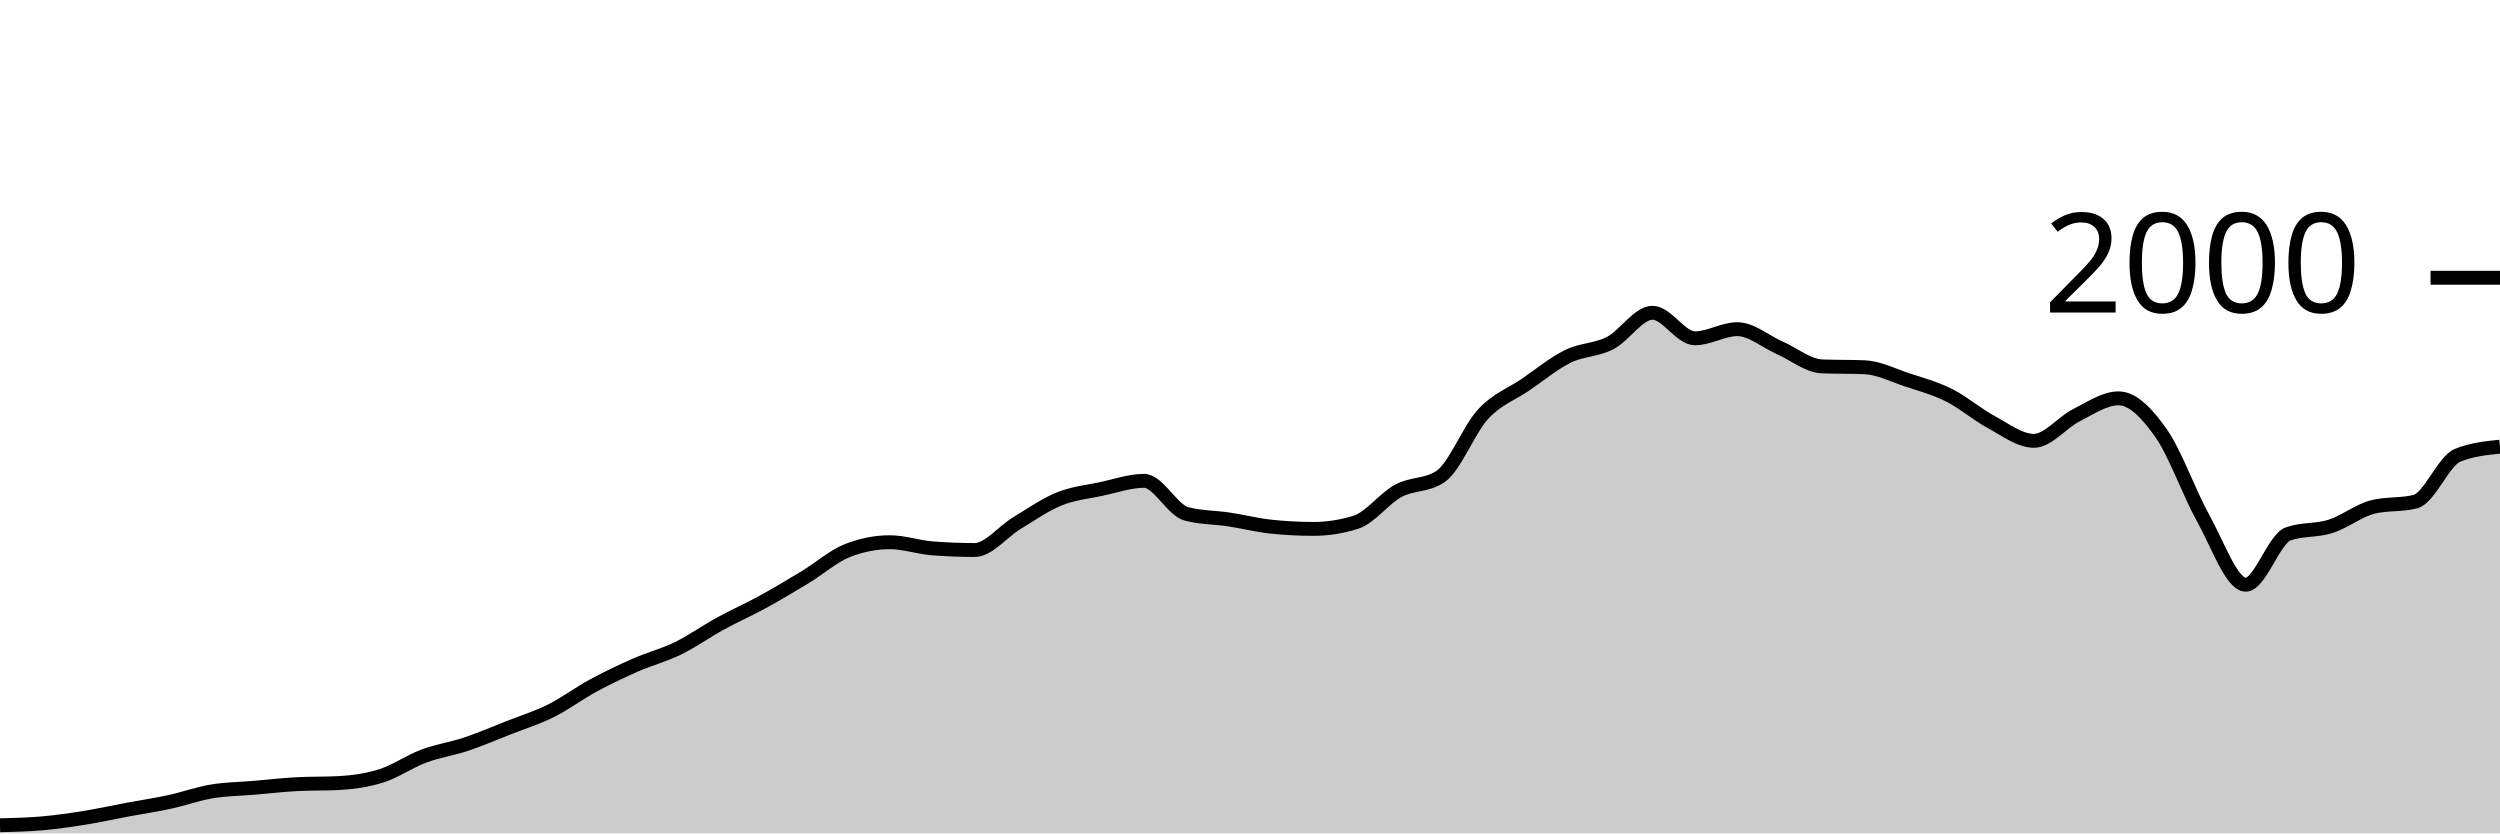
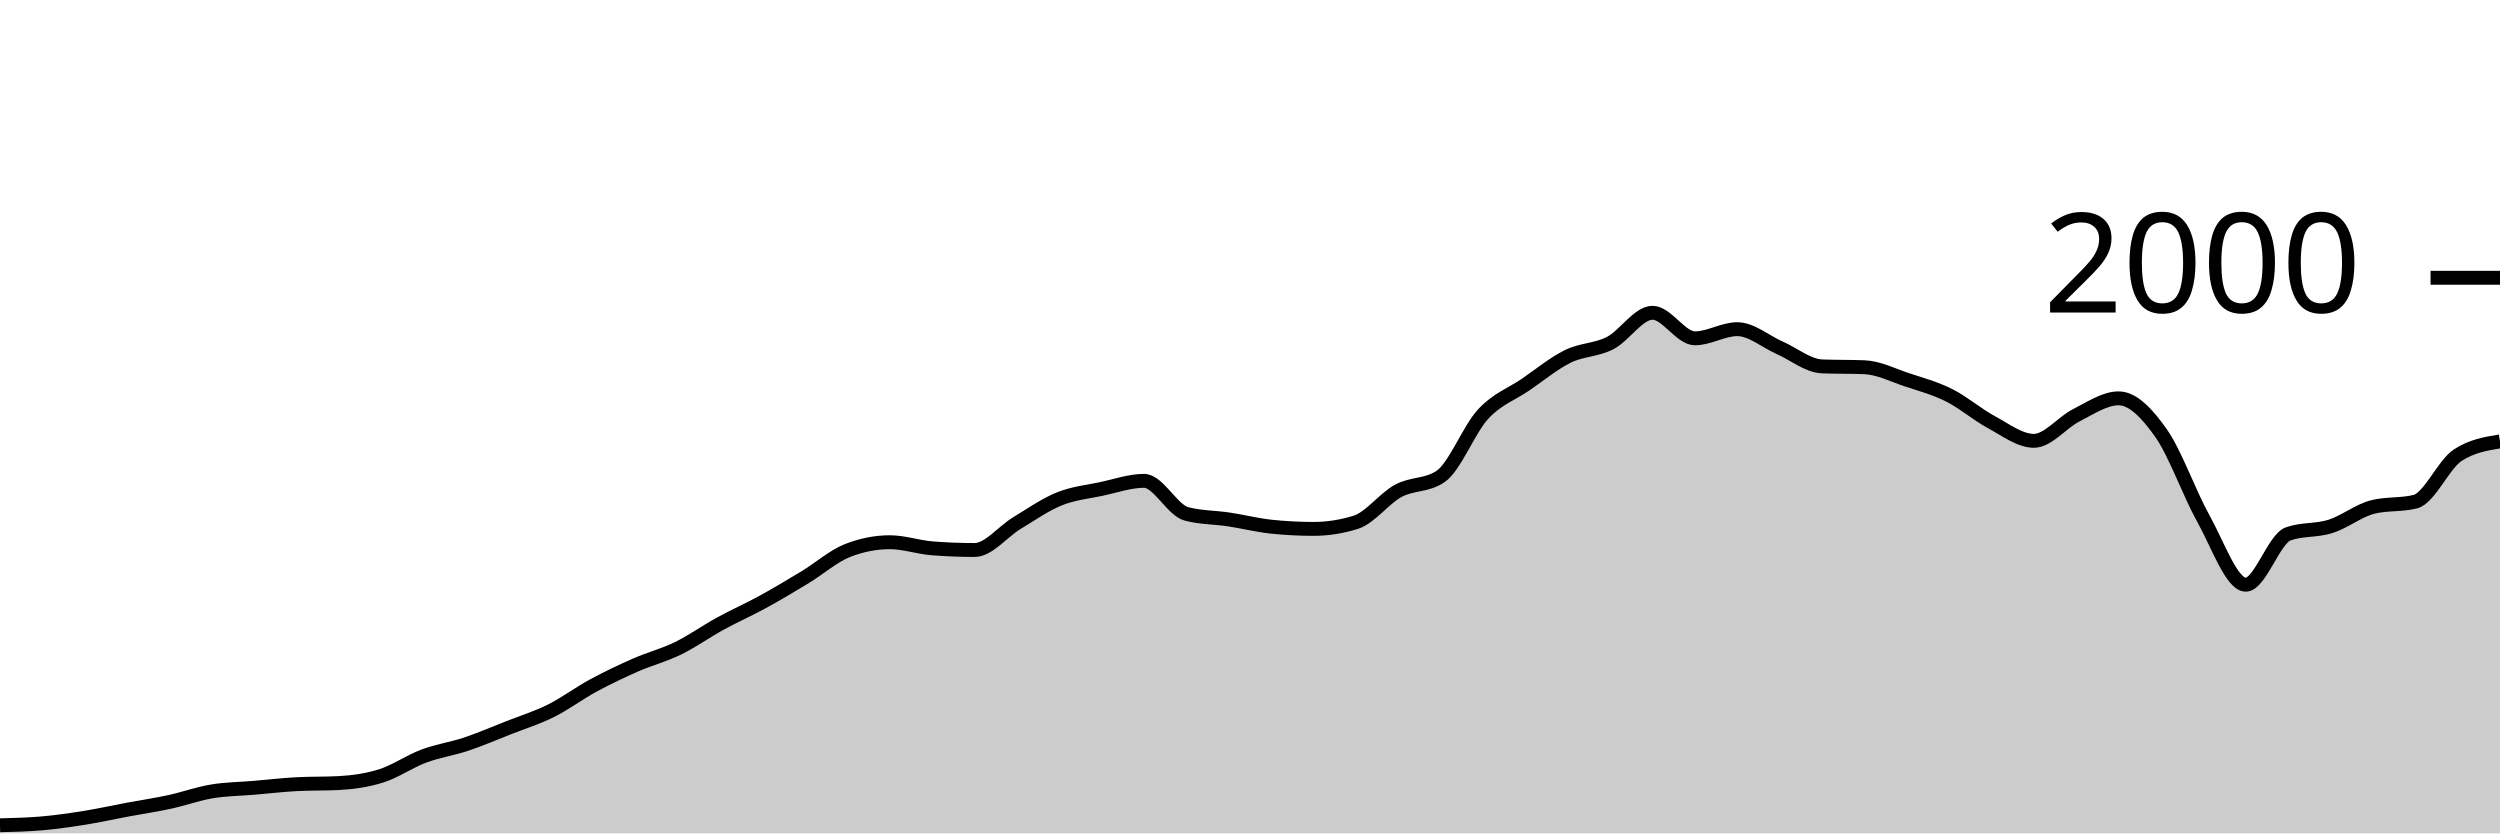
<svg xmlns="http://www.w3.org/2000/svg" viewBox="0 0 180 60">
  <g transform="translate(0,20)">
-     <path class="area" fill="rgba(0, 0, 0, 0.2)" d="M0,39.42C1.017,39.395,2.034,39.37,3.051,39.28C4.068,39.19,5.085,39.043,6.102,38.88C7.119,38.717,8.136,38.49,9.153,38.3C10.169,38.11,11.186,37.96,12.203,37.74C13.22,37.52,14.237,37.15,15.254,36.98C16.271,36.81,17.288,36.807,18.305,36.72C19.322,36.633,20.339,36.513,21.356,36.46C22.373,36.407,23.39,36.433,24.407,36.38C25.424,36.327,26.441,36.183,27.458,35.86C28.475,35.537,29.492,34.82,30.508,34.44C31.525,34.06,32.542,33.92,33.559,33.58C34.576,33.24,35.593,32.8,36.61,32.4C37.627,32,38.644,31.687,39.661,31.18C40.678,30.673,41.695,29.91,42.712,29.36C43.729,28.81,44.746,28.327,45.763,27.88C46.78,27.433,47.797,27.177,48.814,26.68C49.831,26.183,50.847,25.457,51.864,24.9C52.881,24.343,53.898,23.897,54.915,23.34C55.932,22.783,56.949,22.177,57.966,21.56C58.983,20.943,60,20.04,61.017,19.64C62.034,19.24,63.051,19.04,64.068,19.04C65.085,19.04,66.102,19.4,67.119,19.48C68.136,19.56,69.153,19.6,70.169,19.6C71.186,19.6,72.203,18.273,73.22,17.66C74.237,17.047,75.254,16.33,76.271,15.92C77.288,15.51,78.305,15.417,79.322,15.2C80.339,14.983,81.356,14.62,82.373,14.62C83.39,14.62,84.407,16.733,85.424,17C86.441,17.267,87.458,17.247,88.475,17.4C89.492,17.553,90.508,17.813,91.525,17.92C92.542,18.027,93.559,18.08,94.576,18.08C95.593,18.08,96.61,17.92,97.627,17.6C98.644,17.28,99.661,15.89,100.678,15.34C101.695,14.79,102.712,14.993,103.729,14.3C104.746,13.607,105.763,10.92,106.78,9.82C107.797,8.72,108.814,8.393,109.831,7.7C110.847,7.007,111.864,6.16,112.881,5.66C113.898,5.16,114.915,5.223,115.932,4.7C116.949,4.177,117.966,2.52,118.983,2.52C120,2.52,121.017,4.36,122.034,4.36C123.051,4.36,124.068,3.7,125.085,3.7C126.102,3.7,127.119,4.593,128.136,5.04C129.153,5.487,130.169,6.34,131.186,6.38C132.203,6.42,133.22,6.4,134.237,6.44C135.254,6.48,136.271,7.003,137.288,7.34C138.305,7.677,139.322,7.95,140.339,8.46C141.356,8.97,142.373,9.853,143.39,10.4C144.407,10.947,145.424,11.74,146.441,11.74C147.458,11.74,148.475,10.41,149.492,9.9C150.508,9.39,151.525,8.68,152.542,8.68C153.559,8.68,154.576,9.737,155.593,11.18C156.61,12.623,157.627,15.52,158.644,17.34C159.661,19.16,160.678,22.1,161.695,22.1C162.712,22.1,163.729,18.8,164.746,18.44C165.763,18.08,166.78,18.223,167.797,17.9C168.814,17.577,169.831,16.753,170.847,16.5C171.864,16.247,172.881,16.373,173.898,16.12C174.915,15.867,175.932,13.193,176.949,12.78C177.966,12.367,178.983,12.263,180,12.16L180,40C178.983,40,177.966,40,176.949,40C175.932,40,174.915,40,173.898,40C172.881,40,171.864,40,170.847,40C169.831,40,168.814,40,167.797,40C166.78,40,165.763,40,164.746,40C163.729,40,162.712,40,161.695,40C160.678,40,159.661,40,158.644,40C157.627,40,156.61,40,155.593,40C154.576,40,153.559,40,152.542,40C151.525,40,150.508,40,149.492,40C148.475,40,147.458,40,146.441,40C145.424,40,144.407,40,143.39,40C142.373,40,141.356,40,140.339,40C139.322,40,138.305,40,137.288,40C136.271,40,135.254,40,134.237,40C133.22,40,132.203,40,131.186,40C130.169,40,129.153,40,128.136,40C127.119,40,126.102,40,125.085,40C124.068,40,123.051,40,122.034,40C121.017,40,120,40,118.983,40C117.966,40,116.949,40,115.932,40C114.915,40,113.898,40,112.881,40C111.864,40,110.847,40,109.831,40C108.814,40,107.797,40,106.78,40C105.763,40,104.746,40,103.729,40C102.712,40,101.695,40,100.678,40C99.661,40,98.644,40,97.627,40C96.61,40,95.593,40,94.576,40C93.559,40,92.542,40,91.525,40C90.508,40,89.492,40,88.475,40C87.458,40,86.441,40,85.424,40C84.407,40,83.39,40,82.373,40C81.356,40,80.339,40,79.322,40C78.305,40,77.288,40,76.271,40C75.254,40,74.237,40,73.22,40C72.203,40,71.186,40,70.169,40C69.153,40,68.136,40,67.119,40C66.102,40,65.085,40,64.068,40C63.051,40,62.034,40,61.017,40C60,40,58.983,40,57.966,40C56.949,40,55.932,40,54.915,40C53.898,40,52.881,40,51.864,40C50.847,40,49.831,40,48.814,40C47.797,40,46.78,40,45.763,40C44.746,40,43.729,40,42.712,40C41.695,40,40.678,40,39.661,40C38.644,40,37.627,40,36.61,40C35.593,40,34.576,40,33.559,40C32.542,40,31.525,40,30.508,40C29.492,40,28.475,40,27.458,40C26.441,40,25.424,40,24.407,40C23.39,40,22.373,40,21.356,40C20.339,40,19.322,40,18.305,40C17.288,40,16.271,40,15.254,40C14.237,40,13.22,40,12.203,40C11.186,40,10.169,40,9.153,40C8.136,40,7.119,40,6.102,40C5.085,40,4.068,40,3.051,40C2.034,40,1.017,40,0,40Z" />
-     <path class="line" stroke="black" fill="none" d="M0,39.42C1.017,39.395,2.034,39.37,3.051,39.28C4.068,39.19,5.085,39.043,6.102,38.88C7.119,38.717,8.136,38.49,9.153,38.3C10.169,38.11,11.186,37.96,12.203,37.74C13.22,37.52,14.237,37.15,15.254,36.98C16.271,36.81,17.288,36.807,18.305,36.72C19.322,36.633,20.339,36.513,21.356,36.46C22.373,36.407,23.39,36.433,24.407,36.38C25.424,36.327,26.441,36.183,27.458,35.86C28.475,35.537,29.492,34.82,30.508,34.44C31.525,34.06,32.542,33.92,33.559,33.58C34.576,33.24,35.593,32.8,36.61,32.4C37.627,32,38.644,31.687,39.661,31.18C40.678,30.673,41.695,29.91,42.712,29.36C43.729,28.81,44.746,28.327,45.763,27.88C46.78,27.433,47.797,27.177,48.814,26.68C49.831,26.183,50.847,25.457,51.864,24.9C52.881,24.343,53.898,23.897,54.915,23.34C55.932,22.783,56.949,22.177,57.966,21.56C58.983,20.943,60,20.04,61.017,19.64C62.034,19.24,63.051,19.04,64.068,19.04C65.085,19.04,66.102,19.4,67.119,19.48C68.136,19.56,69.153,19.6,70.169,19.6C71.186,19.6,72.203,18.273,73.22,17.66C74.237,17.047,75.254,16.33,76.271,15.92C77.288,15.51,78.305,15.417,79.322,15.2C80.339,14.983,81.356,14.62,82.373,14.62C83.39,14.62,84.407,16.733,85.424,17C86.441,17.267,87.458,17.247,88.475,17.4C89.492,17.553,90.508,17.813,91.525,17.92C92.542,18.027,93.559,18.08,94.576,18.08C95.593,18.08,96.61,17.92,97.627,17.6C98.644,17.28,99.661,15.89,100.678,15.34C101.695,14.79,102.712,14.993,103.729,14.3C104.746,13.607,105.763,10.92,106.78,9.82C107.797,8.72,108.814,8.393,109.831,7.7C110.847,7.007,111.864,6.16,112.881,5.66C113.898,5.16,114.915,5.223,115.932,4.7C116.949,4.177,117.966,2.52,118.983,2.52C120,2.52,121.017,4.36,122.034,4.36C123.051,4.36,124.068,3.7,125.085,3.7C126.102,3.7,127.119,4.593,128.136,5.04C129.153,5.487,130.169,6.34,131.186,6.38C132.203,6.42,133.22,6.4,134.237,6.44C135.254,6.48,136.271,7.003,137.288,7.34C138.305,7.677,139.322,7.95,140.339,8.46C141.356,8.97,142.373,9.853,143.39,10.4C144.407,10.947,145.424,11.74,146.441,11.74C147.458,11.74,148.475,10.41,149.492,9.9C150.508,9.39,151.525,8.68,152.542,8.68C153.559,8.68,154.576,9.737,155.593,11.18C156.61,12.623,157.627,15.52,158.644,17.34C159.661,19.16,160.678,22.1,161.695,22.1C162.712,22.1,163.729,18.8,164.746,18.44C165.763,18.08,166.78,18.223,167.797,17.9C168.814,17.577,169.831,16.753,170.847,16.5C171.864,16.247,172.881,16.373,173.898,16.12C174.915,15.867,175.932,13.193,176.949,12.78C177.966,12.367,178.983,12.263,180,12.16" />
+     <path class="area" fill="rgba(0, 0, 0, 0.2)" d="M0,39.42C1.017,39.395,2.034,39.37,3.051,39.28C4.068,39.19,5.085,39.043,6.102,38.88C7.119,38.717,8.136,38.49,9.153,38.3C10.169,38.11,11.186,37.96,12.203,37.74C13.22,37.52,14.237,37.15,15.254,36.98C16.271,36.81,17.288,36.807,18.305,36.72C19.322,36.633,20.339,36.513,21.356,36.46C22.373,36.407,23.39,36.433,24.407,36.38C25.424,36.327,26.441,36.183,27.458,35.86C28.475,35.537,29.492,34.82,30.508,34.44C31.525,34.06,32.542,33.92,33.559,33.58C34.576,33.24,35.593,32.8,36.61,32.4C37.627,32,38.644,31.687,39.661,31.18C40.678,30.673,41.695,29.91,42.712,29.36C43.729,28.81,44.746,28.327,45.763,27.88C46.78,27.433,47.797,27.177,48.814,26.68C49.831,26.183,50.847,25.457,51.864,24.9C52.881,24.343,53.898,23.897,54.915,23.34C55.932,22.783,56.949,22.177,57.966,21.56C58.983,20.943,60,20.04,61.017,19.64C62.034,19.24,63.051,19.04,64.068,19.04C65.085,19.04,66.102,19.4,67.119,19.48C68.136,19.56,69.153,19.6,70.169,19.6C71.186,19.6,72.203,18.273,73.22,17.66C74.237,17.047,75.254,16.33,76.271,15.92C77.288,15.51,78.305,15.417,79.322,15.2C80.339,14.983,81.356,14.62,82.373,14.62C83.39,14.62,84.407,16.733,85.424,17C86.441,17.267,87.458,17.247,88.475,17.4C89.492,17.553,90.508,17.813,91.525,17.92C92.542,18.027,93.559,18.08,94.576,18.08C95.593,18.08,96.61,17.92,97.627,17.6C98.644,17.28,99.661,15.89,100.678,15.34C101.695,14.79,102.712,14.993,103.729,14.3C104.746,13.607,105.763,10.92,106.78,9.82C107.797,8.72,108.814,8.393,109.831,7.7C110.847,7.007,111.864,6.16,112.881,5.66C113.898,5.16,114.915,5.223,115.932,4.7C116.949,4.177,117.966,2.52,118.983,2.52C120,2.52,121.017,4.36,122.034,4.36C123.051,4.36,124.068,3.7,125.085,3.7C126.102,3.7,127.119,4.593,128.136,5.04C129.153,5.487,130.169,6.34,131.186,6.38C132.203,6.42,133.22,6.4,134.237,6.44C135.254,6.48,136.271,7.003,137.288,7.34C138.305,7.677,139.322,7.95,140.339,8.46C141.356,8.97,142.373,9.853,143.39,10.4C144.407,10.947,145.424,11.74,146.441,11.74C147.458,11.74,148.475,10.41,149.492,9.9C150.508,9.39,151.525,8.68,152.542,8.68C153.559,8.68,154.576,9.737,155.593,11.18C156.61,12.623,157.627,15.52,158.644,17.34C159.661,19.16,160.678,22.1,161.695,22.1C162.712,22.1,163.729,18.8,164.746,18.44C165.763,18.08,166.78,18.223,167.797,17.9C168.814,17.577,169.831,16.753,170.847,16.5C171.864,16.247,172.881,16.373,173.898,16.12C174.915,15.867,175.932,13.447,176.949,12.78C177.966,12.113,178.983,11.947,180,11.78L180,40C178.983,40,177.966,40,176.949,40C175.932,40,174.915,40,173.898,40C172.881,40,171.864,40,170.847,40C169.831,40,168.814,40,167.797,40C166.78,40,165.763,40,164.746,40C163.729,40,162.712,40,161.695,40C160.678,40,159.661,40,158.644,40C157.627,40,156.61,40,155.593,40C154.576,40,153.559,40,152.542,40C151.525,40,150.508,40,149.492,40C148.475,40,147.458,40,146.441,40C145.424,40,144.407,40,143.39,40C142.373,40,141.356,40,140.339,40C139.322,40,138.305,40,137.288,40C136.271,40,135.254,40,134.237,40C133.22,40,132.203,40,131.186,40C130.169,40,129.153,40,128.136,40C127.119,40,126.102,40,125.085,40C124.068,40,123.051,40,122.034,40C121.017,40,120,40,118.983,40C117.966,40,116.949,40,115.932,40C114.915,40,113.898,40,112.881,40C111.864,40,110.847,40,109.831,40C108.814,40,107.797,40,106.78,40C105.763,40,104.746,40,103.729,40C102.712,40,101.695,40,100.678,40C99.661,40,98.644,40,97.627,40C96.61,40,95.593,40,94.576,40C93.559,40,92.542,40,91.525,40C90.508,40,89.492,40,88.475,40C87.458,40,86.441,40,85.424,40C84.407,40,83.39,40,82.373,40C81.356,40,80.339,40,79.322,40C78.305,40,77.288,40,76.271,40C75.254,40,74.237,40,73.22,40C72.203,40,71.186,40,70.169,40C69.153,40,68.136,40,67.119,40C66.102,40,65.085,40,64.068,40C63.051,40,62.034,40,61.017,40C60,40,58.983,40,57.966,40C56.949,40,55.932,40,54.915,40C53.898,40,52.881,40,51.864,40C50.847,40,49.831,40,48.814,40C47.797,40,46.78,40,45.763,40C44.746,40,43.729,40,42.712,40C41.695,40,40.678,40,39.661,40C38.644,40,37.627,40,36.61,40C35.593,40,34.576,40,33.559,40C32.542,40,31.525,40,30.508,40C29.492,40,28.475,40,27.458,40C26.441,40,25.424,40,24.407,40C23.39,40,22.373,40,21.356,40C20.339,40,19.322,40,18.305,40C17.288,40,16.271,40,15.254,40C14.237,40,13.22,40,12.203,40C11.186,40,10.169,40,9.153,40C8.136,40,7.119,40,6.102,40C5.085,40,4.068,40,3.051,40C2.034,40,1.017,40,0,40Z" />
+     <path class="line" stroke="black" fill="none" d="M0,39.42C1.017,39.395,2.034,39.37,3.051,39.28C4.068,39.19,5.085,39.043,6.102,38.88C7.119,38.717,8.136,38.49,9.153,38.3C10.169,38.11,11.186,37.96,12.203,37.74C13.22,37.52,14.237,37.15,15.254,36.98C16.271,36.81,17.288,36.807,18.305,36.72C19.322,36.633,20.339,36.513,21.356,36.46C22.373,36.407,23.39,36.433,24.407,36.38C25.424,36.327,26.441,36.183,27.458,35.86C28.475,35.537,29.492,34.82,30.508,34.44C31.525,34.06,32.542,33.92,33.559,33.58C34.576,33.24,35.593,32.8,36.61,32.4C37.627,32,38.644,31.687,39.661,31.18C40.678,30.673,41.695,29.91,42.712,29.36C43.729,28.81,44.746,28.327,45.763,27.88C46.78,27.433,47.797,27.177,48.814,26.68C49.831,26.183,50.847,25.457,51.864,24.9C52.881,24.343,53.898,23.897,54.915,23.34C55.932,22.783,56.949,22.177,57.966,21.56C58.983,20.943,60,20.04,61.017,19.64C62.034,19.24,63.051,19.04,64.068,19.04C65.085,19.04,66.102,19.4,67.119,19.48C68.136,19.56,69.153,19.6,70.169,19.6C71.186,19.6,72.203,18.273,73.22,17.66C74.237,17.047,75.254,16.33,76.271,15.92C77.288,15.51,78.305,15.417,79.322,15.2C80.339,14.983,81.356,14.62,82.373,14.62C83.39,14.62,84.407,16.733,85.424,17C86.441,17.267,87.458,17.247,88.475,17.4C89.492,17.553,90.508,17.813,91.525,17.92C92.542,18.027,93.559,18.08,94.576,18.08C95.593,18.08,96.61,17.92,97.627,17.6C98.644,17.28,99.661,15.89,100.678,15.34C101.695,14.79,102.712,14.993,103.729,14.3C104.746,13.607,105.763,10.92,106.78,9.82C107.797,8.72,108.814,8.393,109.831,7.7C110.847,7.007,111.864,6.16,112.881,5.66C113.898,5.16,114.915,5.223,115.932,4.7C116.949,4.177,117.966,2.52,118.983,2.52C120,2.52,121.017,4.36,122.034,4.36C123.051,4.36,124.068,3.7,125.085,3.7C126.102,3.7,127.119,4.593,128.136,5.04C129.153,5.487,130.169,6.34,131.186,6.38C132.203,6.42,133.22,6.4,134.237,6.44C135.254,6.48,136.271,7.003,137.288,7.34C138.305,7.677,139.322,7.95,140.339,8.46C141.356,8.97,142.373,9.853,143.39,10.4C144.407,10.947,145.424,11.74,146.441,11.74C147.458,11.74,148.475,10.41,149.492,9.9C150.508,9.39,151.525,8.68,152.542,8.68C153.559,8.68,154.576,9.737,155.593,11.18C156.61,12.623,157.627,15.52,158.644,17.34C159.661,19.16,160.678,22.1,161.695,22.1C162.712,22.1,163.729,18.8,164.746,18.44C165.763,18.08,166.78,18.223,167.797,17.9C168.814,17.577,169.831,16.753,170.847,16.5C171.864,16.247,172.881,16.373,173.898,16.12C174.915,15.867,175.932,13.447,176.949,12.78C177.966,12.113,178.983,11.947,180,11.78" />
    <path class="axis-ceiling" stroke-width="1" stroke="black" fill="none" d="M175,0L180,0" />
    <text class="axis-ceiling-label" font-family="sans-serif" text-anchor="end" font-size="10px" x="170" y="2.5">2000</text>
  </g>
</svg>
